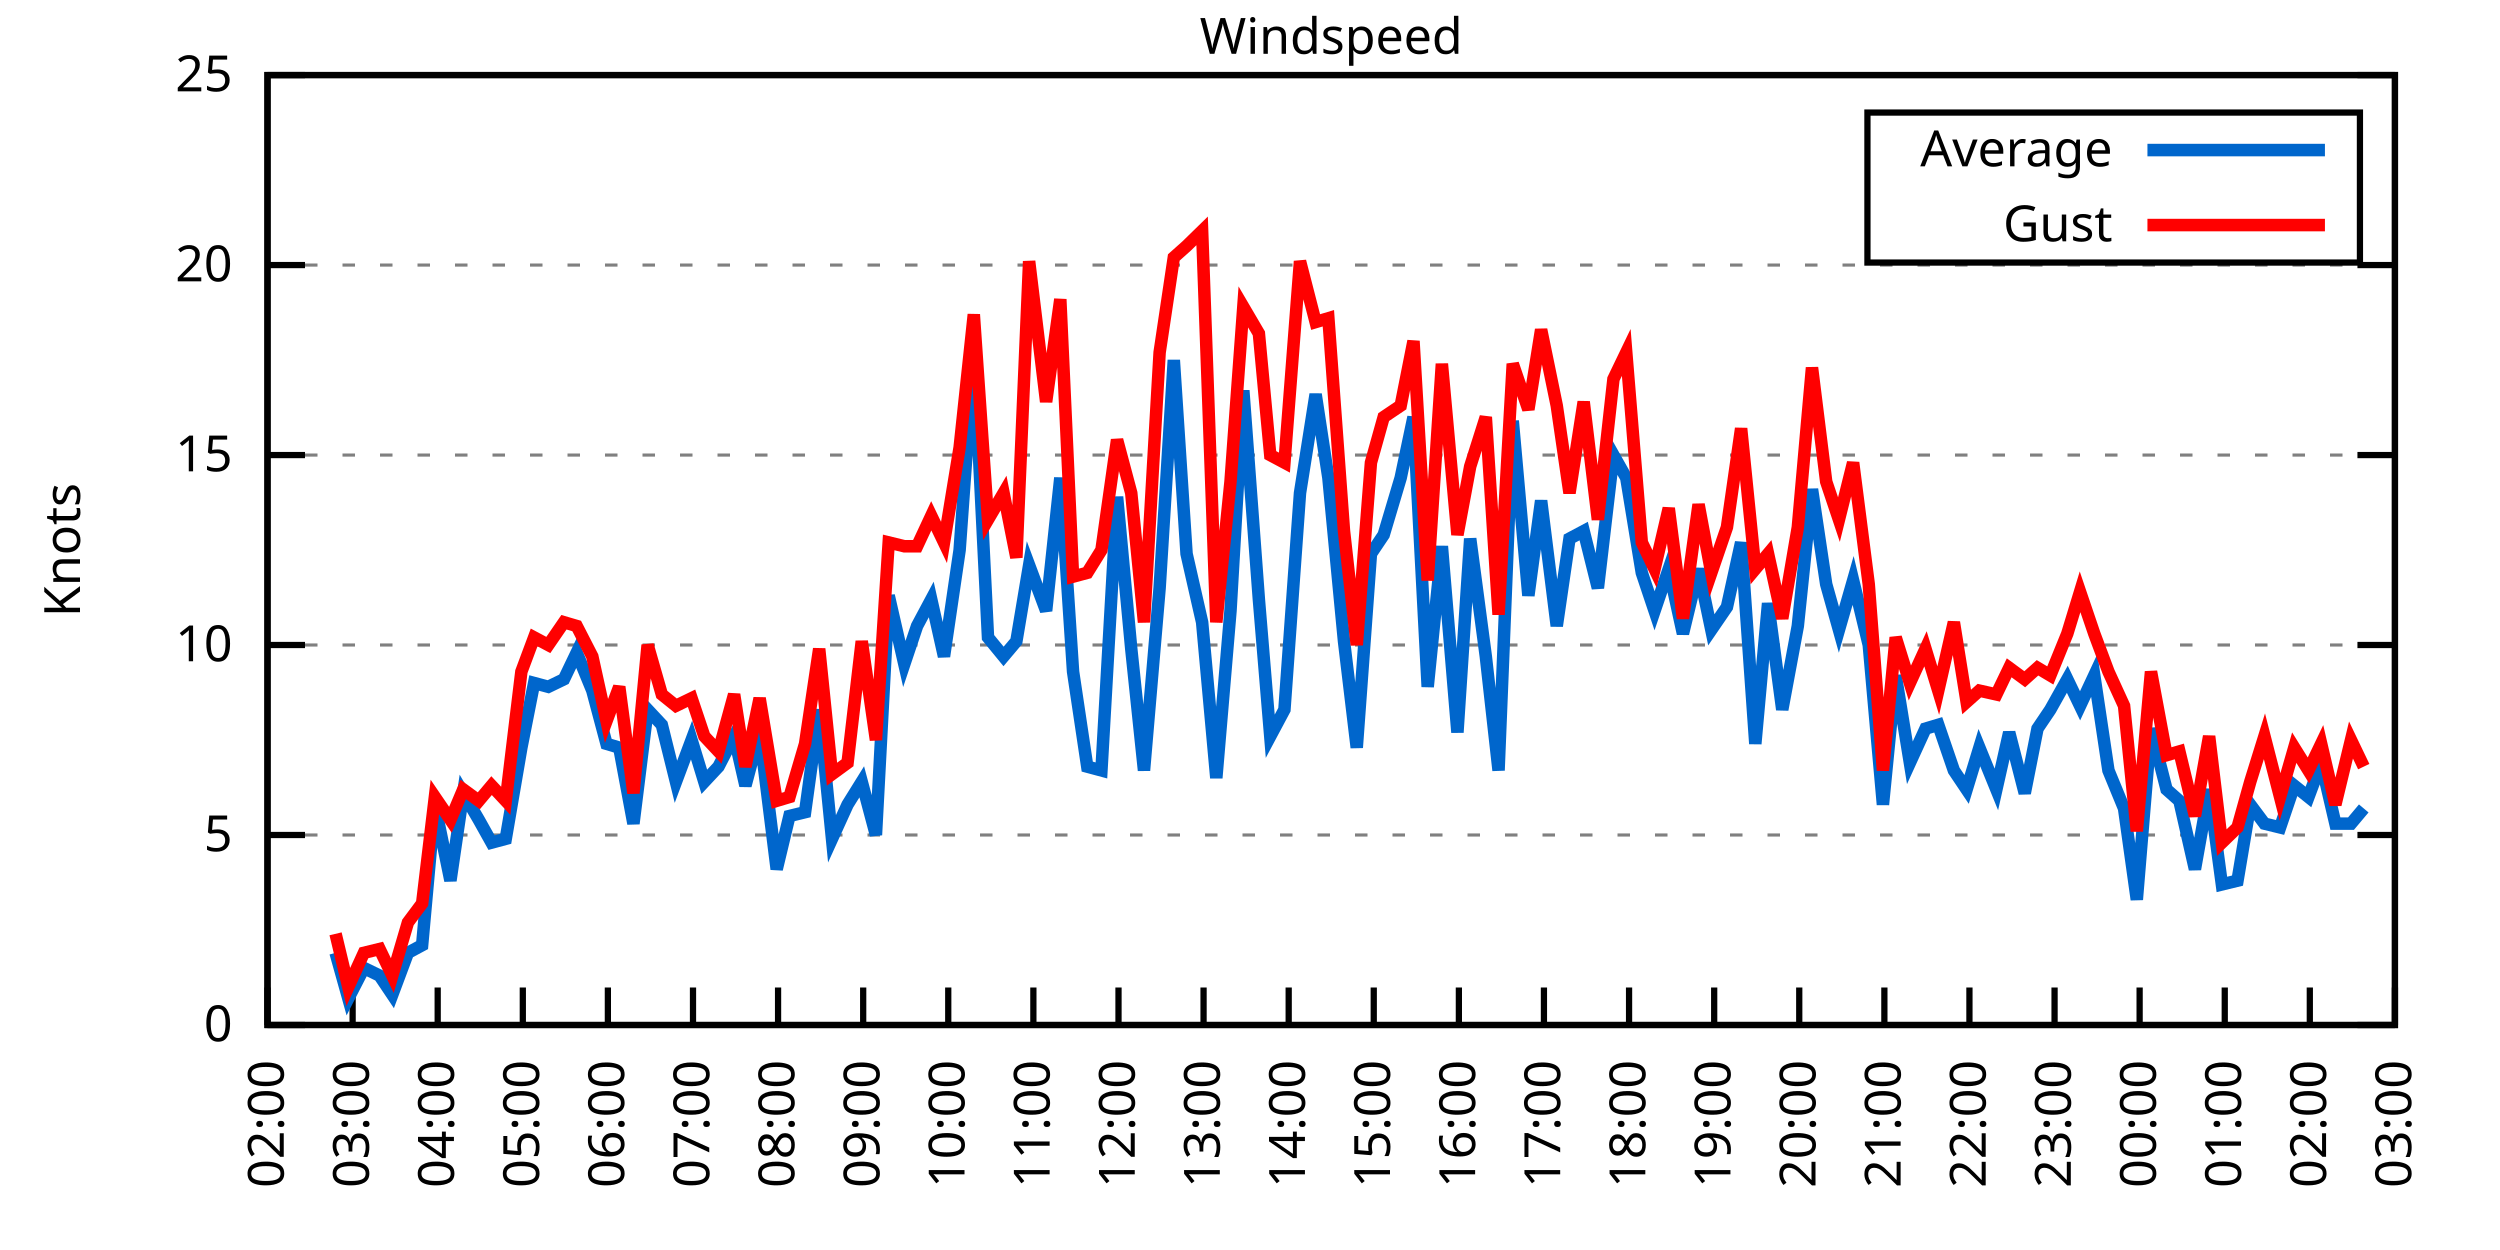
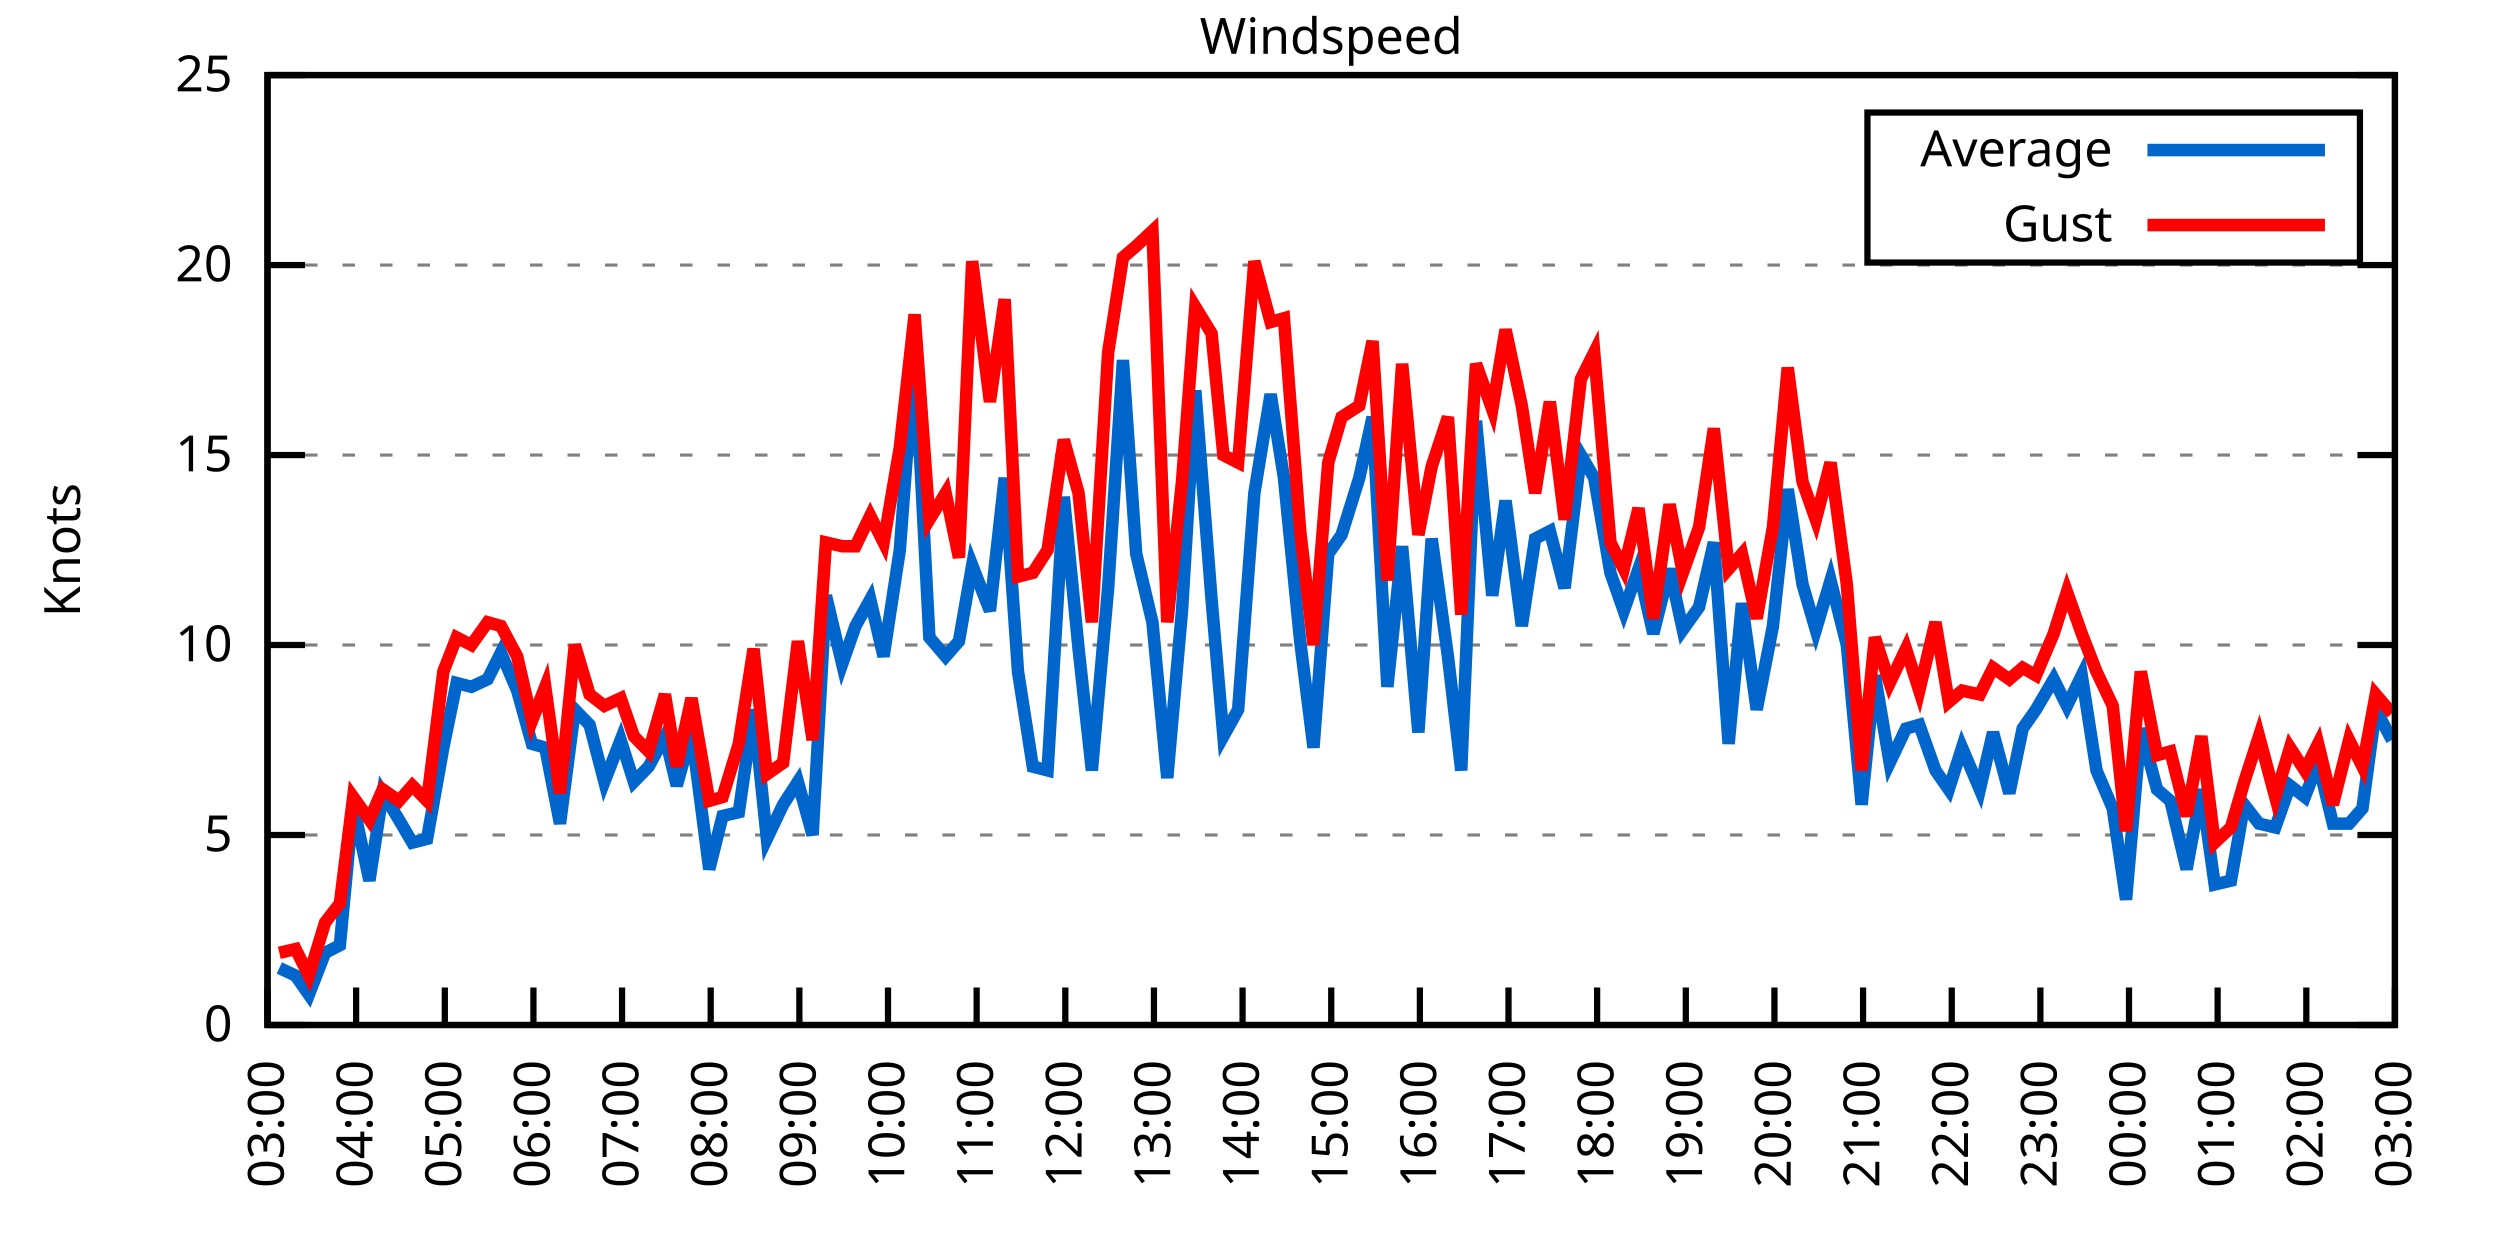
<svg xmlns="http://www.w3.org/2000/svg" xmlns:xlink="http://www.w3.org/1999/xlink" width="400" height="200" viewBox="0 0 400 200">
  <g id="gnuplot_canvas">
    <rect x="0" y="0" width="400" height="200" fill="none" />
    <defs>
      <circle id="gpDot" r="0.5" stroke-width="0.5" stroke="currentColor" />
      <path id="gpPt0" stroke-width="0.333" stroke="currentColor" d="M-1,0 h2 M0,-1 v2" />
      <path id="gpPt1" stroke-width="0.333" stroke="currentColor" d="M-1,-1 L1,1 M1,-1 L-1,1" />
      <path id="gpPt2" stroke-width="0.333" stroke="currentColor" d="M-1,0 L1,0 M0,-1 L0,1 M-1,-1 L1,1 M-1,1 L1,-1" />
      <rect id="gpPt3" stroke-width="0.333" stroke="currentColor" x="-1" y="-1" width="2" height="2" />
      <rect id="gpPt4" stroke-width="0.333" stroke="currentColor" fill="currentColor" x="-1" y="-1" width="2" height="2" />
      <circle id="gpPt5" stroke-width="0.333" stroke="currentColor" cx="0" cy="0" r="1" />
      <use xlink:href="#gpPt5" id="gpPt6" fill="currentColor" stroke="none" />
      <path id="gpPt7" stroke-width="0.333" stroke="currentColor" d="M0,-1.33 L-1.33,0.67 L1.33,0.67 z" />
      <use xlink:href="#gpPt7" id="gpPt8" fill="currentColor" stroke="none" />
      <use xlink:href="#gpPt7" id="gpPt9" stroke="currentColor" transform="rotate(180)" />
      <use xlink:href="#gpPt9" id="gpPt10" fill="currentColor" stroke="none" />
      <use xlink:href="#gpPt3" id="gpPt11" stroke="currentColor" transform="rotate(45)" />
      <use xlink:href="#gpPt11" id="gpPt12" fill="currentColor" stroke="none" />
      <path id="gpPt13" stroke-width="0.333" stroke="currentColor" d="M0,1.330 L1.265,0.411 L0.782,-1.067 L-0.782,-1.076 L-1.265,0.411 z" />
      <use xlink:href="#gpPt13" id="gpPt14" fill="currentColor" stroke="none" />
      <filter id="textbox" filterUnits="objectBoundingBox" x="0" y="0" height="1" width="1">
        <feFlood flood-color="white" flood-opacity="1" result="bgnd" />
        <feComposite in="SourceGraphic" in2="bgnd" operator="atop" />
      </filter>
      <filter id="greybox" filterUnits="objectBoundingBox" x="0" y="0" height="1" width="1">
        <feFlood flood-color="lightgrey" flood-opacity="1" result="grey" />
        <feComposite in="SourceGraphic" in2="grey" operator="atop" />
      </filter>
    </defs>
    <g fill="none" color="white" stroke="currentColor" stroke-width="1.00" stroke-linecap="butt" stroke-linejoin="miter">
</g>
    <g fill="none" color="black" stroke="currentColor" stroke-width="1.00" stroke-linecap="butt" stroke-linejoin="miter">
      <g stroke="none" shape-rendering="crispEdges">
        <polygon fill="rgb(255, 255, 255)" points="42.80,164.00 383.18,164.00 383.18,12.02 42.80,12.02 " />
      </g>
    </g>
    <g fill="none" color="black" stroke="currentColor" stroke-width="1.00" stroke-linecap="butt" stroke-linejoin="miter">
</g>
    <g fill="none" color="black" stroke="black" stroke-width="0.50" stroke-linecap="butt" stroke-linejoin="miter">
</g>
    <g fill="none" color="gray" stroke="currentColor" stroke-width="0.50" stroke-linecap="butt" stroke-linejoin="miter">
      <path stroke="gray" stroke-dasharray="2,4" class="gridline" d="M42.80,164.00 L383.19,164.00  " />
    </g>
    <g fill="none" color="gray" stroke="gray" stroke-width="1.00" stroke-linecap="butt" stroke-linejoin="miter">
</g>
    <g fill="none" color="black" stroke="currentColor" stroke-width="1.00" stroke-linecap="butt" stroke-linejoin="miter">
      <path stroke="black" d="M42.80,164.00 L48.80,164.00 M383.19,164.00 L377.19,164.00  " />
      <g transform="translate(37.20,166.60)" stroke="none" fill="black" font-family="Sans" font-size="8.00" text-anchor="end">
        <text>
          <tspan font-family="Sans"> 0</tspan>
        </text>
      </g>
    </g>
    <g fill="none" color="black" stroke="currentColor" stroke-width="1.00" stroke-linecap="butt" stroke-linejoin="miter">
</g>
    <g fill="none" color="black" stroke="black" stroke-width="0.50" stroke-linecap="butt" stroke-linejoin="miter">
</g>
    <g fill="none" color="gray" stroke="currentColor" stroke-width="0.50" stroke-linecap="butt" stroke-linejoin="miter">
      <path stroke="gray" stroke-dasharray="2,4" class="gridline" d="M42.80,133.60 L383.19,133.60  " />
    </g>
    <g fill="none" color="gray" stroke="gray" stroke-width="1.00" stroke-linecap="butt" stroke-linejoin="miter">
</g>
    <g fill="none" color="black" stroke="currentColor" stroke-width="1.00" stroke-linecap="butt" stroke-linejoin="miter">
      <path stroke="black" d="M42.80,133.60 L48.80,133.60 M383.19,133.60 L377.19,133.60  " />
      <g transform="translate(37.20,136.20)" stroke="none" fill="black" font-family="Sans" font-size="8.00" text-anchor="end">
        <text>
          <tspan font-family="Sans"> 5</tspan>
        </text>
      </g>
    </g>
    <g fill="none" color="black" stroke="currentColor" stroke-width="1.00" stroke-linecap="butt" stroke-linejoin="miter">
</g>
    <g fill="none" color="black" stroke="black" stroke-width="0.50" stroke-linecap="butt" stroke-linejoin="miter">
</g>
    <g fill="none" color="gray" stroke="currentColor" stroke-width="0.50" stroke-linecap="butt" stroke-linejoin="miter">
      <path stroke="gray" stroke-dasharray="2,4" class="gridline" d="M42.80,103.20 L383.19,103.20  " />
    </g>
    <g fill="none" color="gray" stroke="gray" stroke-width="1.00" stroke-linecap="butt" stroke-linejoin="miter">
</g>
    <g fill="none" color="black" stroke="currentColor" stroke-width="1.00" stroke-linecap="butt" stroke-linejoin="miter">
      <path stroke="black" d="M42.80,103.20 L48.80,103.20 M383.19,103.20 L377.19,103.20  " />
      <g transform="translate(37.20,105.80)" stroke="none" fill="black" font-family="Sans" font-size="8.00" text-anchor="end">
        <text>
          <tspan font-family="Sans"> 10</tspan>
        </text>
      </g>
    </g>
    <g fill="none" color="black" stroke="currentColor" stroke-width="1.00" stroke-linecap="butt" stroke-linejoin="miter">
</g>
    <g fill="none" color="black" stroke="black" stroke-width="0.50" stroke-linecap="butt" stroke-linejoin="miter">
</g>
    <g fill="none" color="gray" stroke="currentColor" stroke-width="0.50" stroke-linecap="butt" stroke-linejoin="miter">
      <path stroke="gray" stroke-dasharray="2,4" class="gridline" d="M42.80,72.81 L383.19,72.81  " />
    </g>
    <g fill="none" color="gray" stroke="gray" stroke-width="1.00" stroke-linecap="butt" stroke-linejoin="miter">
</g>
    <g fill="none" color="black" stroke="currentColor" stroke-width="1.00" stroke-linecap="butt" stroke-linejoin="miter">
      <path stroke="black" d="M42.80,72.81 L48.80,72.81 M383.19,72.81 L377.19,72.81  " />
      <g transform="translate(37.20,75.41)" stroke="none" fill="black" font-family="Sans" font-size="8.00" text-anchor="end">
        <text>
          <tspan font-family="Sans"> 15</tspan>
        </text>
      </g>
    </g>
    <g fill="none" color="black" stroke="currentColor" stroke-width="1.00" stroke-linecap="butt" stroke-linejoin="miter">
</g>
    <g fill="none" color="black" stroke="black" stroke-width="0.50" stroke-linecap="butt" stroke-linejoin="miter">
</g>
    <g fill="none" color="gray" stroke="currentColor" stroke-width="0.50" stroke-linecap="butt" stroke-linejoin="miter">
      <path stroke="gray" stroke-dasharray="2,4" class="gridline" d="M42.80,42.41 L383.19,42.41  " />
    </g>
    <g fill="none" color="gray" stroke="gray" stroke-width="1.00" stroke-linecap="butt" stroke-linejoin="miter">
</g>
    <g fill="none" color="black" stroke="currentColor" stroke-width="1.00" stroke-linecap="butt" stroke-linejoin="miter">
      <path stroke="black" d="M42.80,42.41 L48.80,42.41 M383.19,42.41 L377.19,42.41  " />
      <g transform="translate(37.20,45.01)" stroke="none" fill="black" font-family="Sans" font-size="8.00" text-anchor="end">
        <text>
          <tspan font-family="Sans"> 20</tspan>
        </text>
      </g>
    </g>
    <g fill="none" color="black" stroke="currentColor" stroke-width="1.00" stroke-linecap="butt" stroke-linejoin="miter">
</g>
    <g fill="none" color="black" stroke="black" stroke-width="0.50" stroke-linecap="butt" stroke-linejoin="miter">
</g>
    <g fill="none" color="gray" stroke="currentColor" stroke-width="0.50" stroke-linecap="butt" stroke-linejoin="miter">
      <path stroke="gray" stroke-dasharray="2,4" class="gridline" d="M42.80,12.01 L383.19,12.01  " />
    </g>
    <g fill="none" color="gray" stroke="gray" stroke-width="1.00" stroke-linecap="butt" stroke-linejoin="miter">
</g>
    <g fill="none" color="black" stroke="currentColor" stroke-width="1.00" stroke-linecap="butt" stroke-linejoin="miter">
      <path stroke="black" d="M42.80,12.01 L48.80,12.01 M383.19,12.01 L377.19,12.01  " />
      <g transform="translate(37.20,14.61)" stroke="none" fill="black" font-family="Sans" font-size="8.00" text-anchor="end">
        <text>
          <tspan font-family="Sans"> 25</tspan>
        </text>
      </g>
    </g>
    <g fill="none" color="black" stroke="currentColor" stroke-width="1.00" stroke-linecap="butt" stroke-linejoin="miter">
      <path stroke="black" d="M42.80,164.00 L42.80,158.00  " />
      <g transform="translate(45.40,169.60) rotate(270.00)" stroke="none" fill="black" font-family="Sans" font-size="8.00" text-anchor="end">
        <text>
-           <tspan font-family="Sans">02:00</tspan>
-         </text>
-       </g>
-     </g>
-     <g fill="none" color="black" stroke="currentColor" stroke-width="1.00" stroke-linecap="butt" stroke-linejoin="miter">
-       <path stroke="black" d="M56.42,164.00 L56.42,158.00  " />
-       <g transform="translate(59.02,169.60) rotate(270.00)" stroke="none" fill="black" font-family="Sans" font-size="8.00" text-anchor="end">
-         <text>
          <tspan font-family="Sans">03:00</tspan>
        </text>
      </g>
    </g>
    <g fill="none" color="black" stroke="currentColor" stroke-width="1.00" stroke-linecap="butt" stroke-linejoin="miter">
-       <path stroke="black" d="M70.03,164.00 L70.03,158.00  " />
-       <g transform="translate(72.63,169.60) rotate(270.00)" stroke="none" fill="black" font-family="Sans" font-size="8.00" text-anchor="end">
+       <path stroke="black" d="M56.98,164.00 L56.98,158.00  " />
+       <g transform="translate(59.58,169.60) rotate(270.00)" stroke="none" fill="black" font-family="Sans" font-size="8.00" text-anchor="end">
        <text>
          <tspan font-family="Sans">04:00</tspan>
        </text>
      </g>
    </g>
    <g fill="none" color="black" stroke="currentColor" stroke-width="1.00" stroke-linecap="butt" stroke-linejoin="miter">
-       <path stroke="black" d="M83.65,164.00 L83.65,158.00  " />
-       <g transform="translate(86.25,169.60) rotate(270.00)" stroke="none" fill="black" font-family="Sans" font-size="8.00" text-anchor="end">
+       <path stroke="black" d="M71.17,164.00 L71.17,158.00  " />
+       <g transform="translate(73.77,169.60) rotate(270.00)" stroke="none" fill="black" font-family="Sans" font-size="8.00" text-anchor="end">
        <text>
          <tspan font-family="Sans">05:00</tspan>
        </text>
      </g>
    </g>
    <g fill="none" color="black" stroke="currentColor" stroke-width="1.00" stroke-linecap="butt" stroke-linejoin="miter">
-       <path stroke="black" d="M97.26,164.00 L97.26,158.00  " />
-       <g transform="translate(99.86,169.60) rotate(270.00)" stroke="none" fill="black" font-family="Sans" font-size="8.00" text-anchor="end">
+       <path stroke="black" d="M85.35,164.00 L85.35,158.00  " />
+       <g transform="translate(87.95,169.60) rotate(270.00)" stroke="none" fill="black" font-family="Sans" font-size="8.00" text-anchor="end">
        <text>
          <tspan font-family="Sans">06:00</tspan>
        </text>
      </g>
    </g>
    <g fill="none" color="black" stroke="currentColor" stroke-width="1.00" stroke-linecap="butt" stroke-linejoin="miter">
-       <path stroke="black" d="M110.88,164.00 L110.88,158.00  " />
-       <g transform="translate(113.48,169.60) rotate(270.00)" stroke="none" fill="black" font-family="Sans" font-size="8.00" text-anchor="end">
+       <path stroke="black" d="M99.53,164.00 L99.53,158.00  " />
+       <g transform="translate(102.13,169.60) rotate(270.00)" stroke="none" fill="black" font-family="Sans" font-size="8.00" text-anchor="end">
        <text>
          <tspan font-family="Sans">07:00</tspan>
        </text>
      </g>
    </g>
    <g fill="none" color="black" stroke="currentColor" stroke-width="1.00" stroke-linecap="butt" stroke-linejoin="miter">
-       <path stroke="black" d="M124.49,164.00 L124.49,158.00  " />
-       <g transform="translate(127.09,169.60) rotate(270.00)" stroke="none" fill="black" font-family="Sans" font-size="8.00" text-anchor="end">
+       <path stroke="black" d="M113.71,164.00 L113.71,158.00  " />
+       <g transform="translate(116.31,169.60) rotate(270.00)" stroke="none" fill="black" font-family="Sans" font-size="8.00" text-anchor="end">
        <text>
          <tspan font-family="Sans">08:00</tspan>
        </text>
      </g>
    </g>
    <g fill="none" color="black" stroke="currentColor" stroke-width="1.00" stroke-linecap="butt" stroke-linejoin="miter">
-       <path stroke="black" d="M138.11,164.00 L138.11,158.00  " />
-       <g transform="translate(140.71,169.60) rotate(270.00)" stroke="none" fill="black" font-family="Sans" font-size="8.00" text-anchor="end">
+       <path stroke="black" d="M127.90,164.00 L127.90,158.00  " />
+       <g transform="translate(130.50,169.60) rotate(270.00)" stroke="none" fill="black" font-family="Sans" font-size="8.00" text-anchor="end">
        <text>
          <tspan font-family="Sans">09:00</tspan>
        </text>
      </g>
    </g>
    <g fill="none" color="black" stroke="currentColor" stroke-width="1.00" stroke-linecap="butt" stroke-linejoin="miter">
-       <path stroke="black" d="M151.72,164.00 L151.72,158.00  " />
-       <g transform="translate(154.32,169.60) rotate(270.00)" stroke="none" fill="black" font-family="Sans" font-size="8.00" text-anchor="end">
+       <path stroke="black" d="M142.08,164.00 L142.08,158.00  " />
+       <g transform="translate(144.68,169.60) rotate(270.00)" stroke="none" fill="black" font-family="Sans" font-size="8.00" text-anchor="end">
        <text>
          <tspan font-family="Sans">10:00</tspan>
        </text>
      </g>
    </g>
    <g fill="none" color="black" stroke="currentColor" stroke-width="1.00" stroke-linecap="butt" stroke-linejoin="miter">
-       <path stroke="black" d="M165.34,164.00 L165.34,158.00  " />
-       <g transform="translate(167.94,169.60) rotate(270.00)" stroke="none" fill="black" font-family="Sans" font-size="8.00" text-anchor="end">
+       <path stroke="black" d="M156.26,164.00 L156.26,158.00  " />
+       <g transform="translate(158.86,169.60) rotate(270.00)" stroke="none" fill="black" font-family="Sans" font-size="8.00" text-anchor="end">
        <text>
          <tspan font-family="Sans">11:00</tspan>
        </text>
      </g>
    </g>
    <g fill="none" color="black" stroke="currentColor" stroke-width="1.00" stroke-linecap="butt" stroke-linejoin="miter">
-       <path stroke="black" d="M178.96,164.00 L178.96,158.00  " />
-       <g transform="translate(181.56,169.60) rotate(270.00)" stroke="none" fill="black" font-family="Sans" font-size="8.00" text-anchor="end">
+       <path stroke="black" d="M170.45,164.00 L170.45,158.00  " />
+       <g transform="translate(173.05,169.60) rotate(270.00)" stroke="none" fill="black" font-family="Sans" font-size="8.00" text-anchor="end">
        <text>
          <tspan font-family="Sans">12:00</tspan>
        </text>
      </g>
    </g>
    <g fill="none" color="black" stroke="currentColor" stroke-width="1.00" stroke-linecap="butt" stroke-linejoin="miter">
-       <path stroke="black" d="M192.57,164.00 L192.57,158.00  " />
-       <g transform="translate(195.17,169.60) rotate(270.00)" stroke="none" fill="black" font-family="Sans" font-size="8.00" text-anchor="end">
+       <path stroke="black" d="M184.63,164.00 L184.63,158.00  " />
+       <g transform="translate(187.23,169.60) rotate(270.00)" stroke="none" fill="black" font-family="Sans" font-size="8.00" text-anchor="end">
        <text>
          <tspan font-family="Sans">13:00</tspan>
        </text>
      </g>
    </g>
    <g fill="none" color="black" stroke="currentColor" stroke-width="1.00" stroke-linecap="butt" stroke-linejoin="miter">
-       <path stroke="black" d="M206.19,164.00 L206.19,158.00  " />
-       <g transform="translate(208.79,169.60) rotate(270.00)" stroke="none" fill="black" font-family="Sans" font-size="8.00" text-anchor="end">
+       <path stroke="black" d="M198.81,164.00 L198.81,158.00  " />
+       <g transform="translate(201.41,169.60) rotate(270.00)" stroke="none" fill="black" font-family="Sans" font-size="8.00" text-anchor="end">
        <text>
          <tspan font-family="Sans">14:00</tspan>
        </text>
      </g>
    </g>
    <g fill="none" color="black" stroke="currentColor" stroke-width="1.00" stroke-linecap="butt" stroke-linejoin="miter">
-       <path stroke="black" d="M219.80,164.00 L219.80,158.00  " />
-       <g transform="translate(222.40,169.60) rotate(270.00)" stroke="none" fill="black" font-family="Sans" font-size="8.00" text-anchor="end">
+       <path stroke="black" d="M213.00,164.00 L213.00,158.00  " />
+       <g transform="translate(215.60,169.60) rotate(270.00)" stroke="none" fill="black" font-family="Sans" font-size="8.00" text-anchor="end">
        <text>
          <tspan font-family="Sans">15:00</tspan>
        </text>
      </g>
    </g>
    <g fill="none" color="black" stroke="currentColor" stroke-width="1.00" stroke-linecap="butt" stroke-linejoin="miter">
-       <path stroke="black" d="M233.42,164.00 L233.42,158.00  " />
-       <g transform="translate(236.02,169.60) rotate(270.00)" stroke="none" fill="black" font-family="Sans" font-size="8.00" text-anchor="end">
+       <path stroke="black" d="M227.18,164.00 L227.18,158.00  " />
+       <g transform="translate(229.78,169.60) rotate(270.00)" stroke="none" fill="black" font-family="Sans" font-size="8.00" text-anchor="end">
        <text>
          <tspan font-family="Sans">16:00</tspan>
        </text>
      </g>
    </g>
    <g fill="none" color="black" stroke="currentColor" stroke-width="1.00" stroke-linecap="butt" stroke-linejoin="miter">
-       <path stroke="black" d="M247.03,164.00 L247.03,158.00  " />
-       <g transform="translate(249.63,169.60) rotate(270.00)" stroke="none" fill="black" font-family="Sans" font-size="8.00" text-anchor="end">
+       <path stroke="black" d="M241.36,164.00 L241.36,158.00  " />
+       <g transform="translate(243.96,169.60) rotate(270.00)" stroke="none" fill="black" font-family="Sans" font-size="8.00" text-anchor="end">
        <text>
          <tspan font-family="Sans">17:00</tspan>
        </text>
      </g>
    </g>
    <g fill="none" color="black" stroke="currentColor" stroke-width="1.00" stroke-linecap="butt" stroke-linejoin="miter">
-       <path stroke="black" d="M260.65,164.00 L260.65,158.00  " />
-       <g transform="translate(263.25,169.60) rotate(270.00)" stroke="none" fill="black" font-family="Sans" font-size="8.00" text-anchor="end">
+       <path stroke="black" d="M255.54,164.00 L255.54,158.00  " />
+       <g transform="translate(258.14,169.60) rotate(270.00)" stroke="none" fill="black" font-family="Sans" font-size="8.00" text-anchor="end">
        <text>
          <tspan font-family="Sans">18:00</tspan>
        </text>
      </g>
    </g>
    <g fill="none" color="black" stroke="currentColor" stroke-width="1.00" stroke-linecap="butt" stroke-linejoin="miter">
-       <path stroke="black" d="M274.27,164.00 L274.27,158.00  " />
-       <g transform="translate(276.87,169.60) rotate(270.00)" stroke="none" fill="black" font-family="Sans" font-size="8.00" text-anchor="end">
+       <path stroke="black" d="M269.73,164.00 L269.73,158.00  " />
+       <g transform="translate(272.33,169.60) rotate(270.00)" stroke="none" fill="black" font-family="Sans" font-size="8.00" text-anchor="end">
        <text>
          <tspan font-family="Sans">19:00</tspan>
        </text>
      </g>
    </g>
    <g fill="none" color="black" stroke="currentColor" stroke-width="1.00" stroke-linecap="butt" stroke-linejoin="miter">
-       <path stroke="black" d="M287.88,164.00 L287.88,158.00  " />
-       <g transform="translate(290.48,169.60) rotate(270.00)" stroke="none" fill="black" font-family="Sans" font-size="8.00" text-anchor="end">
+       <path stroke="black" d="M283.91,164.00 L283.91,158.00  " />
+       <g transform="translate(286.51,169.60) rotate(270.00)" stroke="none" fill="black" font-family="Sans" font-size="8.00" text-anchor="end">
        <text>
          <tspan font-family="Sans">20:00</tspan>
        </text>
      </g>
    </g>
    <g fill="none" color="black" stroke="currentColor" stroke-width="1.00" stroke-linecap="butt" stroke-linejoin="miter">
-       <path stroke="black" d="M301.50,164.00 L301.50,158.00  " />
-       <g transform="translate(304.10,169.60) rotate(270.00)" stroke="none" fill="black" font-family="Sans" font-size="8.00" text-anchor="end">
+       <path stroke="black" d="M298.09,164.00 L298.09,158.00  " />
+       <g transform="translate(300.69,169.60) rotate(270.00)" stroke="none" fill="black" font-family="Sans" font-size="8.00" text-anchor="end">
        <text>
          <tspan font-family="Sans">21:00</tspan>
        </text>
      </g>
    </g>
    <g fill="none" color="black" stroke="currentColor" stroke-width="1.00" stroke-linecap="butt" stroke-linejoin="miter">
-       <path stroke="black" d="M315.11,164.00 L315.11,158.00  " />
-       <g transform="translate(317.71,169.60) rotate(270.00)" stroke="none" fill="black" font-family="Sans" font-size="8.00" text-anchor="end">
+       <path stroke="black" d="M312.28,164.00 L312.28,158.00  " />
+       <g transform="translate(314.88,169.60) rotate(270.00)" stroke="none" fill="black" font-family="Sans" font-size="8.00" text-anchor="end">
        <text>
          <tspan font-family="Sans">22:00</tspan>
        </text>
      </g>
    </g>
    <g fill="none" color="black" stroke="currentColor" stroke-width="1.00" stroke-linecap="butt" stroke-linejoin="miter">
-       <path stroke="black" d="M328.73,164.00 L328.73,158.00  " />
-       <g transform="translate(331.33,169.60) rotate(270.00)" stroke="none" fill="black" font-family="Sans" font-size="8.00" text-anchor="end">
+       <path stroke="black" d="M326.46,164.00 L326.46,158.00  " />
+       <g transform="translate(329.06,169.60) rotate(270.00)" stroke="none" fill="black" font-family="Sans" font-size="8.00" text-anchor="end">
        <text>
          <tspan font-family="Sans">23:00</tspan>
        </text>
      </g>
    </g>
    <g fill="none" color="black" stroke="currentColor" stroke-width="1.00" stroke-linecap="butt" stroke-linejoin="miter">
-       <path stroke="black" d="M342.34,164.00 L342.34,158.00  " />
-       <g transform="translate(344.94,169.60) rotate(270.00)" stroke="none" fill="black" font-family="Sans" font-size="8.00" text-anchor="end">
+       <path stroke="black" d="M340.64,164.00 L340.64,158.00  " />
+       <g transform="translate(343.24,169.60) rotate(270.00)" stroke="none" fill="black" font-family="Sans" font-size="8.00" text-anchor="end">
        <text>
          <tspan font-family="Sans">00:00</tspan>
        </text>
      </g>
    </g>
    <g fill="none" color="black" stroke="currentColor" stroke-width="1.00" stroke-linecap="butt" stroke-linejoin="miter">
-       <path stroke="black" d="M355.96,164.00 L355.96,158.00  " />
-       <g transform="translate(358.56,169.60) rotate(270.00)" stroke="none" fill="black" font-family="Sans" font-size="8.00" text-anchor="end">
+       <path stroke="black" d="M354.82,164.00 L354.82,158.00  " />
+       <g transform="translate(357.42,169.60) rotate(270.00)" stroke="none" fill="black" font-family="Sans" font-size="8.00" text-anchor="end">
        <text>
          <tspan font-family="Sans">01:00</tspan>
        </text>
      </g>
    </g>
    <g fill="none" color="black" stroke="currentColor" stroke-width="1.00" stroke-linecap="butt" stroke-linejoin="miter">
-       <path stroke="black" d="M369.57,164.00 L369.57,158.00  " />
-       <g transform="translate(372.17,169.60) rotate(270.00)" stroke="none" fill="black" font-family="Sans" font-size="8.00" text-anchor="end">
+       <path stroke="black" d="M369.01,164.00 L369.01,158.00  " />
+       <g transform="translate(371.61,169.60) rotate(270.00)" stroke="none" fill="black" font-family="Sans" font-size="8.00" text-anchor="end">
        <text>
          <tspan font-family="Sans">02:00</tspan>
        </text>
      </g>
    </g>
    <g fill="none" color="black" stroke="currentColor" stroke-width="1.00" stroke-linecap="butt" stroke-linejoin="miter">
      <path stroke="black" d="M383.19,164.00 L383.19,158.00  " />
      <g transform="translate(385.79,169.60) rotate(270.00)" stroke="none" fill="black" font-family="Sans" font-size="8.00" text-anchor="end">
        <text>
          <tspan font-family="Sans">03:00</tspan>
        </text>
      </g>
    </g>
    <g fill="none" color="black" stroke="currentColor" stroke-width="1.00" stroke-linecap="butt" stroke-linejoin="miter">
</g>
    <g fill="none" color="black" stroke="currentColor" stroke-width="1.00" stroke-linecap="butt" stroke-linejoin="miter">
      <path stroke="black" d="M42.80,12.01 L42.80,164.00 L383.19,164.00 L383.19,12.01 L42.80,12.01 Z  " />
    </g>
    <g fill="none" color="black" stroke="currentColor" stroke-width="1.00" stroke-linecap="butt" stroke-linejoin="miter">
</g>
    <g fill="none" color="black" stroke="currentColor" stroke-width="1.00" stroke-linecap="butt" stroke-linejoin="miter">
      <path stroke="black" d="M298.79,42.01 L298.79,18.01 L377.59,18.01 L377.59,42.01 L298.79,42.01 Z  " />
    </g>
    <g id="Windspeed_plot_1">
      <g fill="none" color="white" stroke="black" stroke-width="2.00" stroke-linecap="butt" stroke-linejoin="miter">
</g>
      <g fill="none" color="black" stroke="currentColor" stroke-width="2.00" stroke-linecap="butt" stroke-linejoin="miter">
        <g transform="translate(337.99,26.61)" stroke="none" fill="black" font-family="Sans" font-size="8.00" text-anchor="end">
          <text>
            <tspan font-family="Sans">Average</tspan>
          </text>
        </g>
      </g>
      <g fill="none" color="black" stroke="currentColor" stroke-width="2.00" stroke-linecap="butt" stroke-linejoin="miter">
-         <path stroke="rgb(  0, 102, 204)" d="M343.59,24.01 L371.99,24.01 M53.69,152.45 L55.73,159.74 L58.23,154.88 L60.73,156.10 L62.77,159.14 L65.27,152.45   L67.54,151.23 L69.58,128.74 L72.07,140.90 L74.12,126.91 L76.61,131.17 L78.65,134.82 L80.92,134.21 L83.42,119.62   L85.46,109.28 L87.73,109.89 L90.23,108.68 L92.27,104.42 L94.77,110.50 L97.04,119.01 L99.08,119.62 L101.35,131.78   L103.62,113.54 L105.89,115.97 L108.15,125.09 L110.65,118.40 L112.69,125.09 L114.96,122.66 L117.46,117.80 L119.27,125.70   L121.54,117.19 L124.27,139.07 L126.31,130.56 L128.81,129.95 L131.07,113.54 L133.12,134.21 L135.61,128.74 L137.88,125.09   L140.15,133.60 L142.19,95.30 L144.69,106.24 L146.73,100.16 L149.00,95.91 L151.04,105.03 L153.54,88.00 L155.81,56.39   L158.08,101.99 L160.57,105.03 L162.62,102.60 L164.66,90.44 L167.38,97.73 L169.65,76.45 L171.69,107.46 L173.96,122.66   L176.23,123.27 L178.73,79.49 L181.00,103.81 L183.04,123.27 L185.54,94.08 L187.81,57.61 L189.85,88.61 L192.34,99.56   L194.61,124.48 L196.88,97.73 L198.93,62.47 L201.42,95.91 L203.24,117.80 L205.51,113.54 L208.00,78.89 L210.50,63.08   L212.54,76.45 L215.04,102.60 L217.08,119.62 L219.35,88.61 L221.39,85.57 L224.11,76.45 L226.16,66.73 L228.43,109.89   L230.70,87.40 L233.19,117.19 L235.23,86.18 L237.73,105.03 L239.77,123.27 L242.04,67.33 L244.54,95.30 L246.58,80.10   L249.08,100.16 L251.12,86.18 L253.39,84.97 L255.66,94.08 L258.15,72.81 L260.20,76.45 L262.69,91.65 L264.73,97.73   L267.00,91.04 L269.27,101.38 L271.77,91.04 L273.81,100.77 L276.31,97.12 L278.58,86.79 L280.85,119.01 L282.89,96.52   L285.16,113.54 L287.65,100.16 L289.92,78.28 L292.19,93.48 L294.23,100.77 L296.50,92.87 L299.00,103.20 L301.27,128.74   L303.31,108.07 L305.58,122.05 L308.08,116.58 L310.12,115.97 L312.62,123.27 L314.66,126.31 L316.70,119.62 L319.42,126.31   L321.47,117.19 L323.96,126.91 L326.00,116.58 L328.05,113.54 L330.77,108.68 L332.81,112.93 L335.08,108.07 L337.35,123.27   L339.85,129.35 L341.89,143.94 L344.16,116.58 L346.65,126.31 L348.70,128.13 L351.19,139.07 L353.46,126.31 L355.50,141.51   L358.00,140.90 L360.04,128.74 L362.31,131.78 L364.81,132.39 L367.08,125.70 L369.35,127.52 L371.39,122.05 L373.66,131.78   L376.16,131.78 L378.20,129.35  " />
+         <path stroke="rgb(  0, 102, 204)" d="M343.59,24.01 L371.99,24.01 M44.69,154.88 L47.29,156.10 L49.42,159.14 L52.02,152.45 L54.38,151.23 L56.51,128.74   L59.11,140.90 L61.24,126.91 L63.84,131.17 L65.97,134.82 L68.33,134.21 L70.93,119.62 L73.06,109.28 L75.42,109.89   L78.02,108.68 L80.15,104.42 L82.75,110.50 L85.11,119.01 L87.24,119.62 L89.60,131.78 L91.97,113.54 L94.33,115.97   L96.70,125.09 L99.30,118.40 L101.42,125.09 L103.79,122.66 L106.39,117.80 L108.28,125.70 L110.64,117.19 L113.48,139.07   L115.61,130.56 L118.21,129.95 L120.57,113.54 L122.70,134.21 L125.30,128.74 L127.66,125.09 L130.02,133.60 L132.15,95.30   L134.75,106.24 L136.88,100.16 L139.24,95.91 L141.37,105.03 L143.97,88.00 L146.34,56.39 L148.70,101.99 L151.30,105.03   L153.43,102.60 L155.55,90.44 L158.39,97.73 L160.75,76.45 L162.88,107.46 L165.25,122.66 L167.61,123.27 L170.21,79.49   L172.57,103.81 L174.70,123.27 L177.30,94.08 L179.67,57.61 L181.79,88.61 L184.39,99.56 L186.76,124.48 L189.12,97.73   L191.25,62.47 L193.85,95.91 L195.74,117.80 L198.10,113.54 L200.70,78.89 L203.30,63.08 L205.43,76.45 L208.03,102.60   L210.16,119.62 L212.52,88.61 L214.65,85.57 L217.49,76.45 L219.61,66.73 L221.98,109.89 L224.34,87.40 L226.94,117.19   L229.07,86.18 L231.67,105.03 L233.80,123.27 L236.16,67.33 L238.76,95.30 L240.89,80.10 L243.49,100.16 L245.62,86.18   L247.98,84.97 L250.34,94.08 L252.94,72.81 L255.07,76.45 L257.67,91.65 L259.80,97.73 L262.16,91.04 L264.53,101.38   L267.13,91.04 L269.25,100.77 L271.85,97.12 L274.22,86.79 L276.58,119.01 L278.71,96.52 L281.07,113.54 L283.67,100.16   L286.04,78.28 L288.40,93.48 L290.53,100.77 L292.89,92.87 L295.49,103.20 L297.86,128.74 L299.98,108.07 L302.35,122.05   L304.95,116.58 L307.08,115.97 L309.68,123.27 L311.80,126.31 L313.93,119.62 L316.77,126.31 L318.89,117.19 L321.49,126.91   L323.62,116.58 L325.75,113.54 L328.59,108.68 L330.71,112.93 L333.08,108.07 L335.44,123.27 L338.04,129.35 L340.17,143.94   L342.53,116.58 L345.13,126.31 L347.26,128.13 L349.86,139.07 L352.22,126.31 L354.35,141.51 L356.95,140.90 L359.08,128.74   L361.44,131.78 L364.04,132.39 L366.41,125.70 L368.77,127.52 L370.90,122.05 L373.26,131.78 L375.86,131.78 L377.99,129.35   L380.12,113.54 L382.72,118.40  " />
      </g>
    </g>
    <g id="Windspeed_plot_2">
      <g fill="none" color="black" stroke="currentColor" stroke-width="2.00" stroke-linecap="butt" stroke-linejoin="miter">
        <g transform="translate(337.99,38.61)" stroke="none" fill="black" font-family="Sans" font-size="8.00" text-anchor="end">
          <text>
            <tspan font-family="Sans">Gust</tspan>
          </text>
        </g>
      </g>
      <g fill="none" color="black" stroke="currentColor" stroke-width="2.00" stroke-linecap="butt" stroke-linejoin="miter">
-         <path stroke="rgb(255,   0,   0)" d="M343.59,36.01 L371.99,36.01 M53.69,149.41 L55.73,157.92 L58.23,152.45 L60.73,151.84 L62.77,156.10 L65.27,147.59   L67.54,144.55 L69.58,127.52 L72.07,131.17 L74.12,126.31 L76.61,128.13 L78.65,125.70 L80.92,128.13 L83.42,107.46   L85.46,101.99 L87.73,103.20 L90.23,99.56 L92.27,100.16 L94.77,105.03 L97.04,115.36 L99.08,109.89 L101.35,126.91   L103.62,103.20 L105.89,111.11 L108.15,112.93 L110.65,111.72 L112.69,117.80 L114.96,120.23 L117.46,111.11 L119.27,122.66   L121.54,111.72 L124.27,128.13 L126.31,127.52 L128.81,119.01 L131.07,103.81 L133.12,123.87 L135.61,122.05 L137.88,102.60   L140.15,118.40 L142.19,86.79 L144.69,87.40 L146.73,87.40 L149.00,82.53 L151.04,86.79 L153.54,71.59 L155.81,50.31   L158.08,83.14 L160.57,78.89 L162.62,89.22 L164.66,41.80 L167.38,64.29 L169.65,47.88 L171.69,92.26 L173.96,91.65   L176.23,88.00 L178.73,70.37 L181.00,78.89 L183.04,99.56 L185.54,56.39 L187.81,41.19 L189.85,39.37 L192.34,36.94   L194.61,99.56 L196.88,77.06 L198.93,49.10 L201.42,53.35 L203.24,72.81 L205.51,74.02 L208.00,41.80 L210.50,51.53   L212.54,50.92 L215.04,84.97 L217.08,103.20 L219.35,74.02 L221.39,66.73 L224.11,64.90 L226.16,54.57 L228.43,92.87   L230.70,58.21 L233.19,85.57 L235.23,74.63 L237.73,66.73 L239.77,98.34 L242.04,58.21 L244.54,65.51 L246.58,52.74   L249.08,64.90 L251.12,78.89 L253.39,64.29 L255.66,83.14 L258.15,60.65 L260.20,56.39 L262.69,86.79 L264.73,91.04   L267.00,81.32 L269.27,98.95 L271.77,80.71 L273.81,91.65 L276.31,84.36 L278.58,68.55 L280.85,91.04 L282.89,88.61   L285.16,98.95 L287.65,84.36 L289.92,58.82 L292.19,77.06 L294.23,83.14 L296.50,74.02 L299.00,93.48 L301.27,123.27   L303.31,101.99 L305.58,109.28 L308.08,103.81 L310.12,110.50 L312.62,99.56 L314.66,112.32 L316.70,110.50 L319.42,111.11   L321.47,106.85 L323.96,108.68 L326.00,106.85 L328.05,108.07 L330.77,101.38 L332.81,94.69 L335.08,101.38 L337.35,107.46   L339.85,112.93 L341.89,132.99 L344.16,107.46 L346.65,120.83 L348.70,120.23 L351.19,130.56 L353.46,117.80 L355.50,134.82   L358.00,132.39 L360.04,125.09 L362.31,117.80 L364.81,127.52 L367.08,119.62 L369.35,123.27 L371.39,119.01 L373.66,128.74   L376.16,118.40 L378.20,122.66  " />
+         <path stroke="rgb(255,   0,   0)" d="M343.59,36.01 L371.99,36.01 M44.69,152.45 L47.29,151.84 L49.42,156.10 L52.02,147.59 L54.38,144.55 L56.51,127.52   L59.11,131.17 L61.24,126.31 L63.84,128.13 L65.97,125.70 L68.33,128.13 L70.93,107.46 L73.06,101.99 L75.42,103.20   L78.02,99.56 L80.15,100.16 L82.75,105.03 L85.11,115.36 L87.24,109.89 L89.60,126.91 L91.97,103.20 L94.33,111.11   L96.70,112.93 L99.30,111.72 L101.42,117.80 L103.79,120.23 L106.39,111.11 L108.28,122.66 L110.64,111.72 L113.48,128.13   L115.61,127.52 L118.21,119.01 L120.57,103.81 L122.70,123.87 L125.30,122.05 L127.66,102.60 L130.02,118.40 L132.15,86.79   L134.75,87.40 L136.88,87.40 L139.24,82.53 L141.37,86.79 L143.97,71.59 L146.34,50.31 L148.70,83.14 L151.30,78.89   L153.43,89.22 L155.55,41.80 L158.39,64.29 L160.75,47.88 L162.88,92.26 L165.25,91.65 L167.61,88.00 L170.21,70.37   L172.57,78.89 L174.70,99.56 L177.30,56.39 L179.67,41.19 L181.79,39.37 L184.39,36.94 L186.76,99.56 L189.12,77.06   L191.25,49.10 L193.85,53.35 L195.74,72.81 L198.10,74.02 L200.70,41.80 L203.30,51.53 L205.43,50.92 L208.03,84.97   L210.16,103.20 L212.52,74.02 L214.65,66.73 L217.49,64.90 L219.61,54.57 L221.98,92.87 L224.34,58.21 L226.94,85.57   L229.07,74.63 L231.67,66.73 L233.80,98.34 L236.16,58.21 L238.76,65.51 L240.89,52.74 L243.49,64.90 L245.62,78.89   L247.98,64.29 L250.34,83.14 L252.94,60.65 L255.07,56.39 L257.67,86.79 L259.80,91.04 L262.16,81.32 L264.53,98.95   L267.13,80.71 L269.25,91.65 L271.85,84.36 L274.22,68.55 L276.58,91.04 L278.71,88.61 L281.07,98.95 L283.67,84.36   L286.04,58.82 L288.40,77.06 L290.53,83.14 L292.89,74.02 L295.49,93.48 L297.86,123.27 L299.98,101.99 L302.35,109.28   L304.95,103.81 L307.08,110.50 L309.68,99.56 L311.80,112.32 L313.93,110.50 L316.77,111.11 L318.89,106.85 L321.49,108.68   L323.62,106.85 L325.75,108.07 L328.59,101.38 L330.71,94.69 L333.08,101.38 L335.44,107.46 L338.04,112.93 L340.17,132.99   L342.53,107.46 L345.13,120.83 L347.26,120.23 L349.86,130.56 L352.22,117.80 L354.35,134.82 L356.95,132.39 L359.08,125.09   L361.44,117.80 L364.04,127.52 L366.41,119.62 L368.77,123.27 L370.90,119.01 L373.26,128.74 L375.86,118.40 L377.99,122.66   L380.12,111.11 L382.72,114.15  " />
      </g>
    </g>
    <g fill="none" color="black" stroke="currentColor" stroke-width="2.00" stroke-linecap="butt" stroke-linejoin="miter">
</g>
    <g fill="none" color="black" stroke="black" stroke-width="1.00" stroke-linecap="butt" stroke-linejoin="miter">
</g>
    <g fill="none" color="black" stroke="currentColor" stroke-width="1.00" stroke-linecap="butt" stroke-linejoin="miter">
      <path stroke="black" d="M42.80,12.01 L42.80,164.00 L383.19,164.00 L383.19,12.01 L42.80,12.01 Z  " />
      <g transform="translate(12.80,88.01) rotate(270.00)" stroke="none" fill="black" font-family="Sans" font-size="8.00" text-anchor="middle">
        <text>
          <tspan font-family="Sans">Knots</tspan>
        </text>
      </g>
    </g>
    <g fill="none" color="black" stroke="currentColor" stroke-width="1.00" stroke-linecap="butt" stroke-linejoin="miter">
</g>
    <g fill="none" color="black" stroke="currentColor" stroke-width="1.00" stroke-linecap="butt" stroke-linejoin="miter">
      <g transform="translate(212.99,8.61)" stroke="none" fill="black" font-family="Sans" font-size="8.00" text-anchor="middle">
        <text>
          <tspan font-family="Sans">Windspeed</tspan>
        </text>
      </g>
    </g>
    <g fill="none" color="black" stroke="currentColor" stroke-width="1.00" stroke-linecap="butt" stroke-linejoin="miter">
</g>
  </g>
</svg>
